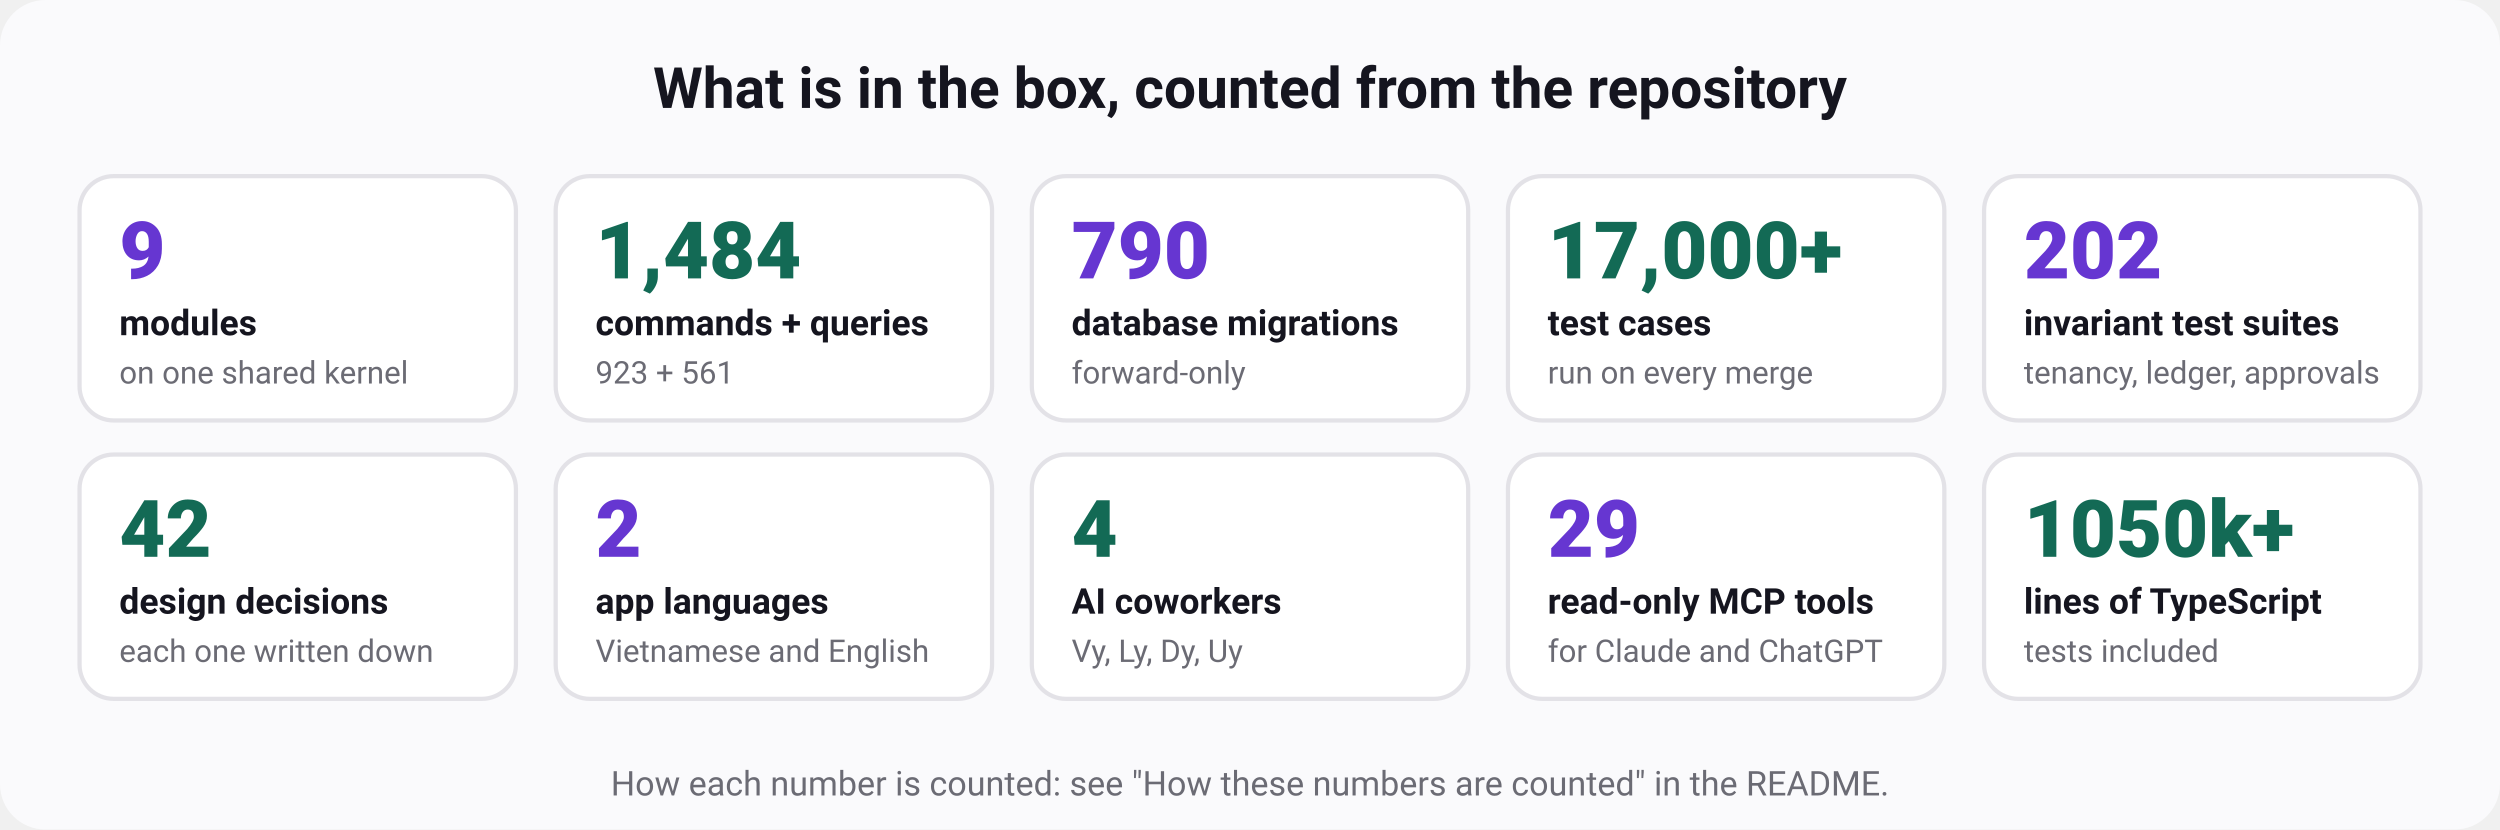
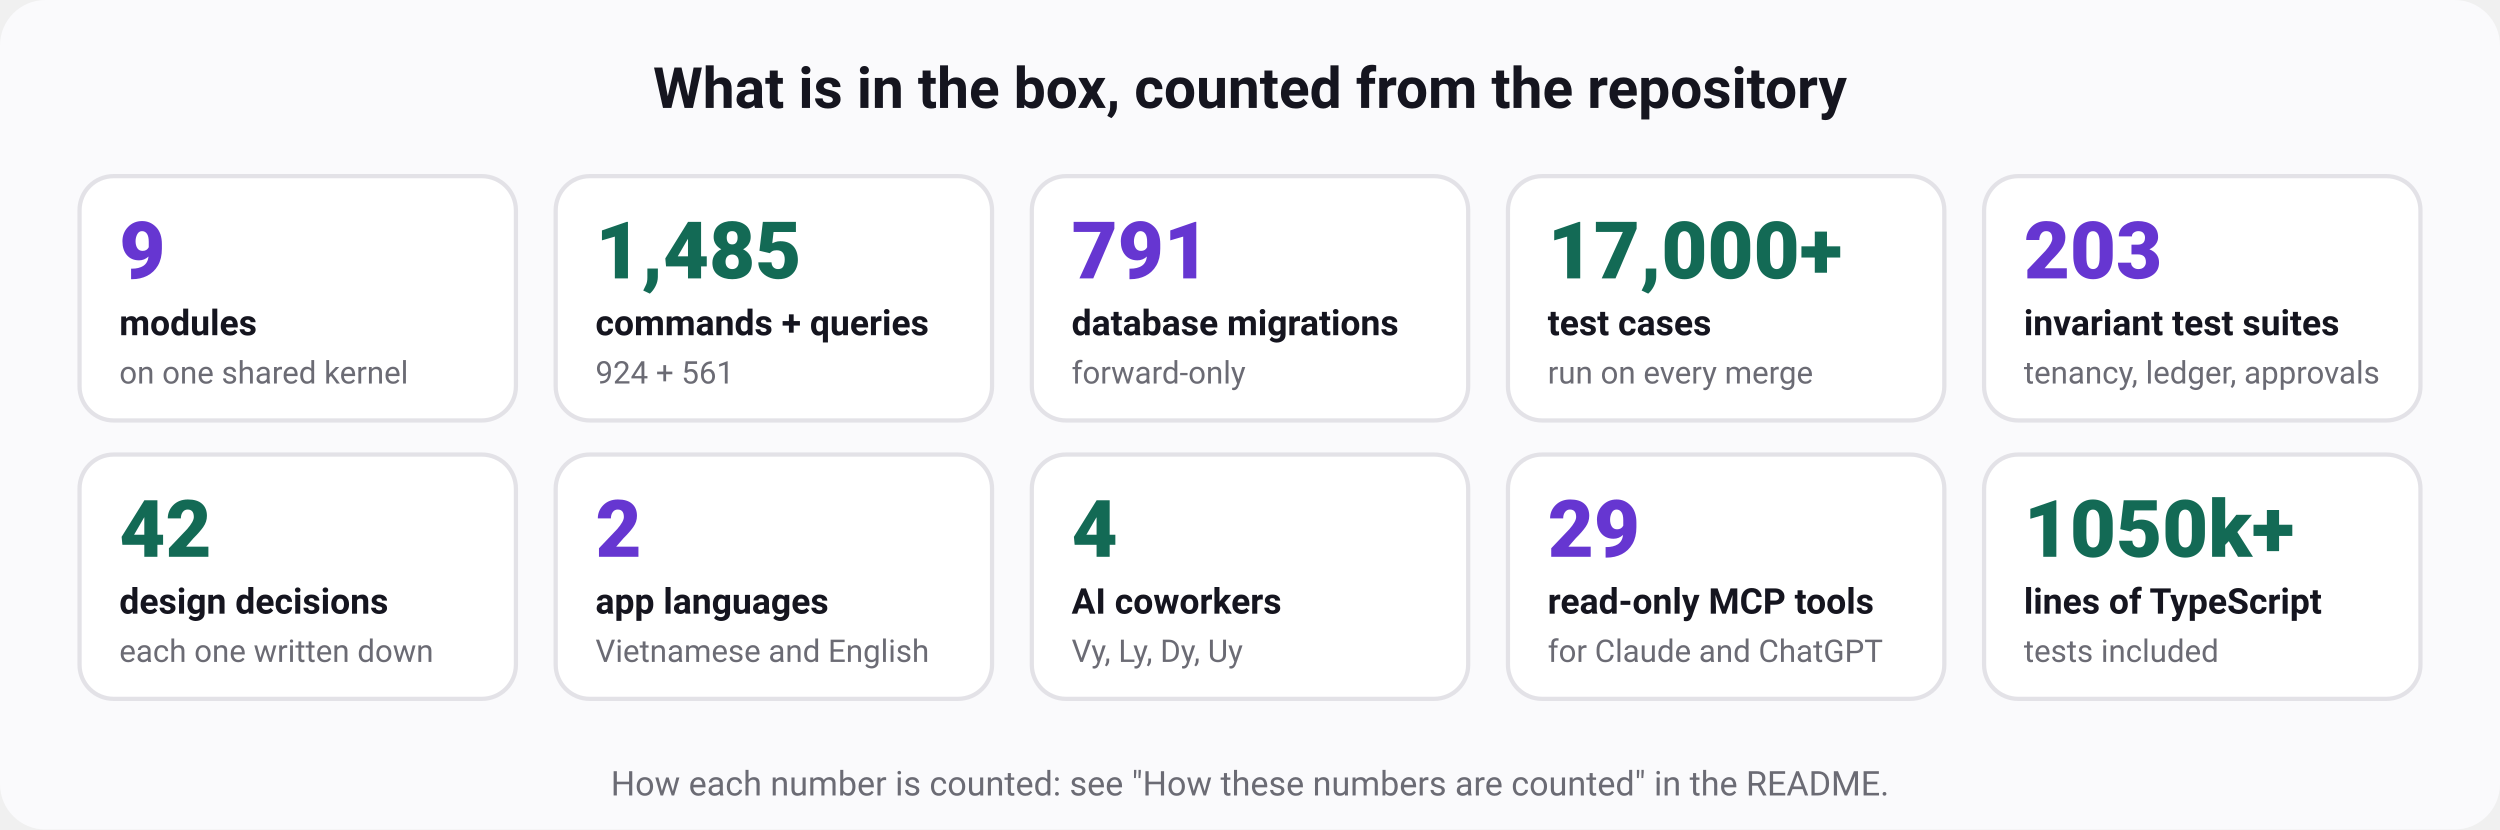
<svg xmlns="http://www.w3.org/2000/svg" width="880" height="292" viewBox="0 0 880 292" role="img" aria-labelledby="t d" font-family="ui-sans-serif, system-ui, -apple-system, 'Segoe UI', Roboto, 'Helvetica Neue', Arial, sans-serif">
  <rect width="880" height="292" rx="16" fill="#fafafc" />
  <text x="440" y="38" font-size="20" font-weight="700" fill="#15151f" text-anchor="middle">What is in the box, counted from the repository</text>
  <rect x="28" y="62" width="153.6" height="86" rx="12" fill="#ffffff" stroke="#e3e2e7" stroke-width="1.5" />
  <text x="42" y="98" font-size="28" font-weight="800" fill="#6636d1" text-anchor="start">9</text>
  <text x="42" y="118" font-size="12.5" font-weight="600" fill="#15151f" text-anchor="start">modules</text>
  <text x="42" y="135" font-size="11" font-weight="400" fill="#6b6b74" text-anchor="start">on one shared kernel</text>
  <rect x="195.6" y="62" width="153.6" height="86" rx="12" fill="#ffffff" stroke="#e3e2e7" stroke-width="1.5" />
-   <text x="209.6" y="98" font-size="28" font-weight="800" fill="#136a55" text-anchor="start">1,484</text>
+   <text x="209.6" y="98" font-size="28" font-weight="800" fill="#136a55" text-anchor="start">1,485</text>
  <text x="209.6" y="118" font-size="12.5" font-weight="600" fill="#15151f" text-anchor="start">commands + queries</text>
-   <text x="209.6" y="135" font-size="11" font-weight="400" fill="#6b6b74" text-anchor="start">923 + 561</text>
+   <text x="209.6" y="135" font-size="11" font-weight="400" fill="#6b6b74" text-anchor="start">924 + 561</text>
  <rect x="363.2" y="62" width="153.6" height="86" rx="12" fill="#ffffff" stroke="#e3e2e7" stroke-width="1.5" />
-   <text x="377.2" y="98" font-size="28" font-weight="800" fill="#6636d1" text-anchor="start">790</text>
+   <text x="377.2" y="98" font-size="28" font-weight="800" fill="#6636d1" text-anchor="start">791</text>
  <text x="377.2" y="118" font-size="12.5" font-weight="600" fill="#15151f" text-anchor="start">database migrations</text>
  <text x="377.2" y="135" font-size="11" font-weight="400" fill="#6b6b74" text-anchor="start">forward-only</text>
  <rect x="530.8" y="62" width="153.6" height="86" rx="12" fill="#ffffff" stroke="#e3e2e7" stroke-width="1.5" />
  <text x="544.8" y="98" font-size="28" font-weight="800" fill="#136a55" text-anchor="start">17,000+</text>
  <text x="544.8" y="118" font-size="12.5" font-weight="600" fill="#15151f" text-anchor="start">test cases</text>
  <text x="544.8" y="135" font-size="11" font-weight="400" fill="#6b6b74" text-anchor="start">run on every merge</text>
  <rect x="698.4" y="62" width="153.6" height="86" rx="12" fill="#ffffff" stroke="#e3e2e7" stroke-width="1.5" />
-   <text x="712.4" y="98" font-size="28" font-weight="800" fill="#6636d1" text-anchor="start">202</text>
+   <text x="712.4" y="98" font-size="28" font-weight="800" fill="#6636d1" text-anchor="start">203</text>
  <text x="712.4" y="118" font-size="12.5" font-weight="600" fill="#15151f" text-anchor="start">invariant test suites</text>
  <text x="712.4" y="135" font-size="11" font-weight="400" fill="#6b6b74" text-anchor="start">tenancy, ledger, approvals</text>
  <rect x="28" y="160" width="153.6" height="86" rx="12" fill="#ffffff" stroke="#e3e2e7" stroke-width="1.5" />
  <text x="42" y="196" font-size="28" font-weight="800" fill="#136a55" text-anchor="start">42</text>
  <text x="42" y="216" font-size="12.5" font-weight="600" fill="#15151f" text-anchor="start">design decisions</text>
  <text x="42" y="233" font-size="11" font-weight="400" fill="#6b6b74" text-anchor="start">each one written down</text>
  <rect x="195.6" y="160" width="153.6" height="86" rx="12" fill="#ffffff" stroke="#e3e2e7" stroke-width="1.5" />
  <text x="209.6" y="196" font-size="28" font-weight="800" fill="#6636d1" text-anchor="start">2</text>
  <text x="209.6" y="216" font-size="12.5" font-weight="600" fill="#15151f" text-anchor="start">app languages</text>
  <text x="209.6" y="233" font-size="11" font-weight="400" fill="#6b6b74" text-anchor="start">Vietnamese and English</text>
  <rect x="363.2" y="160" width="153.6" height="86" rx="12" fill="#ffffff" stroke="#e3e2e7" stroke-width="1.5" />
  <text x="377.2" y="196" font-size="28" font-weight="800" fill="#136a55" text-anchor="start">4</text>
  <text x="377.2" y="216" font-size="12.5" font-weight="600" fill="#15151f" text-anchor="start">AI coworkers</text>
  <text x="377.2" y="233" font-size="11" font-weight="400" fill="#6b6b74" text-anchor="start">Vy, Ly, Dy, Uy</text>
  <rect x="530.8" y="160" width="153.6" height="86" rx="12" fill="#ffffff" stroke="#e3e2e7" stroke-width="1.5" />
  <text x="544.8" y="196" font-size="28" font-weight="800" fill="#6636d1" text-anchor="start">29</text>
  <text x="544.8" y="216" font-size="12.5" font-weight="600" fill="#15151f" text-anchor="start">read-only MCP tools</text>
  <text x="544.8" y="233" font-size="11" font-weight="400" fill="#6b6b74" text-anchor="start">for Claude and ChatGPT</text>
  <rect x="698.4" y="160" width="153.6" height="86" rx="12" fill="#ffffff" stroke="#e3e2e7" stroke-width="1.5" />
  <text x="712.4" y="196" font-size="28" font-weight="800" fill="#136a55" text-anchor="start">1050k+</text>
  <text x="712.4" y="216" font-size="12.5" font-weight="600" fill="#15151f" text-anchor="start">lines of TypeScript</text>
  <text x="712.4" y="233" font-size="11" font-weight="400" fill="#6b6b74" text-anchor="start">tests included</text>
  <text x="440" y="280" font-size="12" font-weight="400" fill="#6b6b74" text-anchor="middle">How each number is counted: see "How these numbers are counted" in the README.</text>
</svg>
